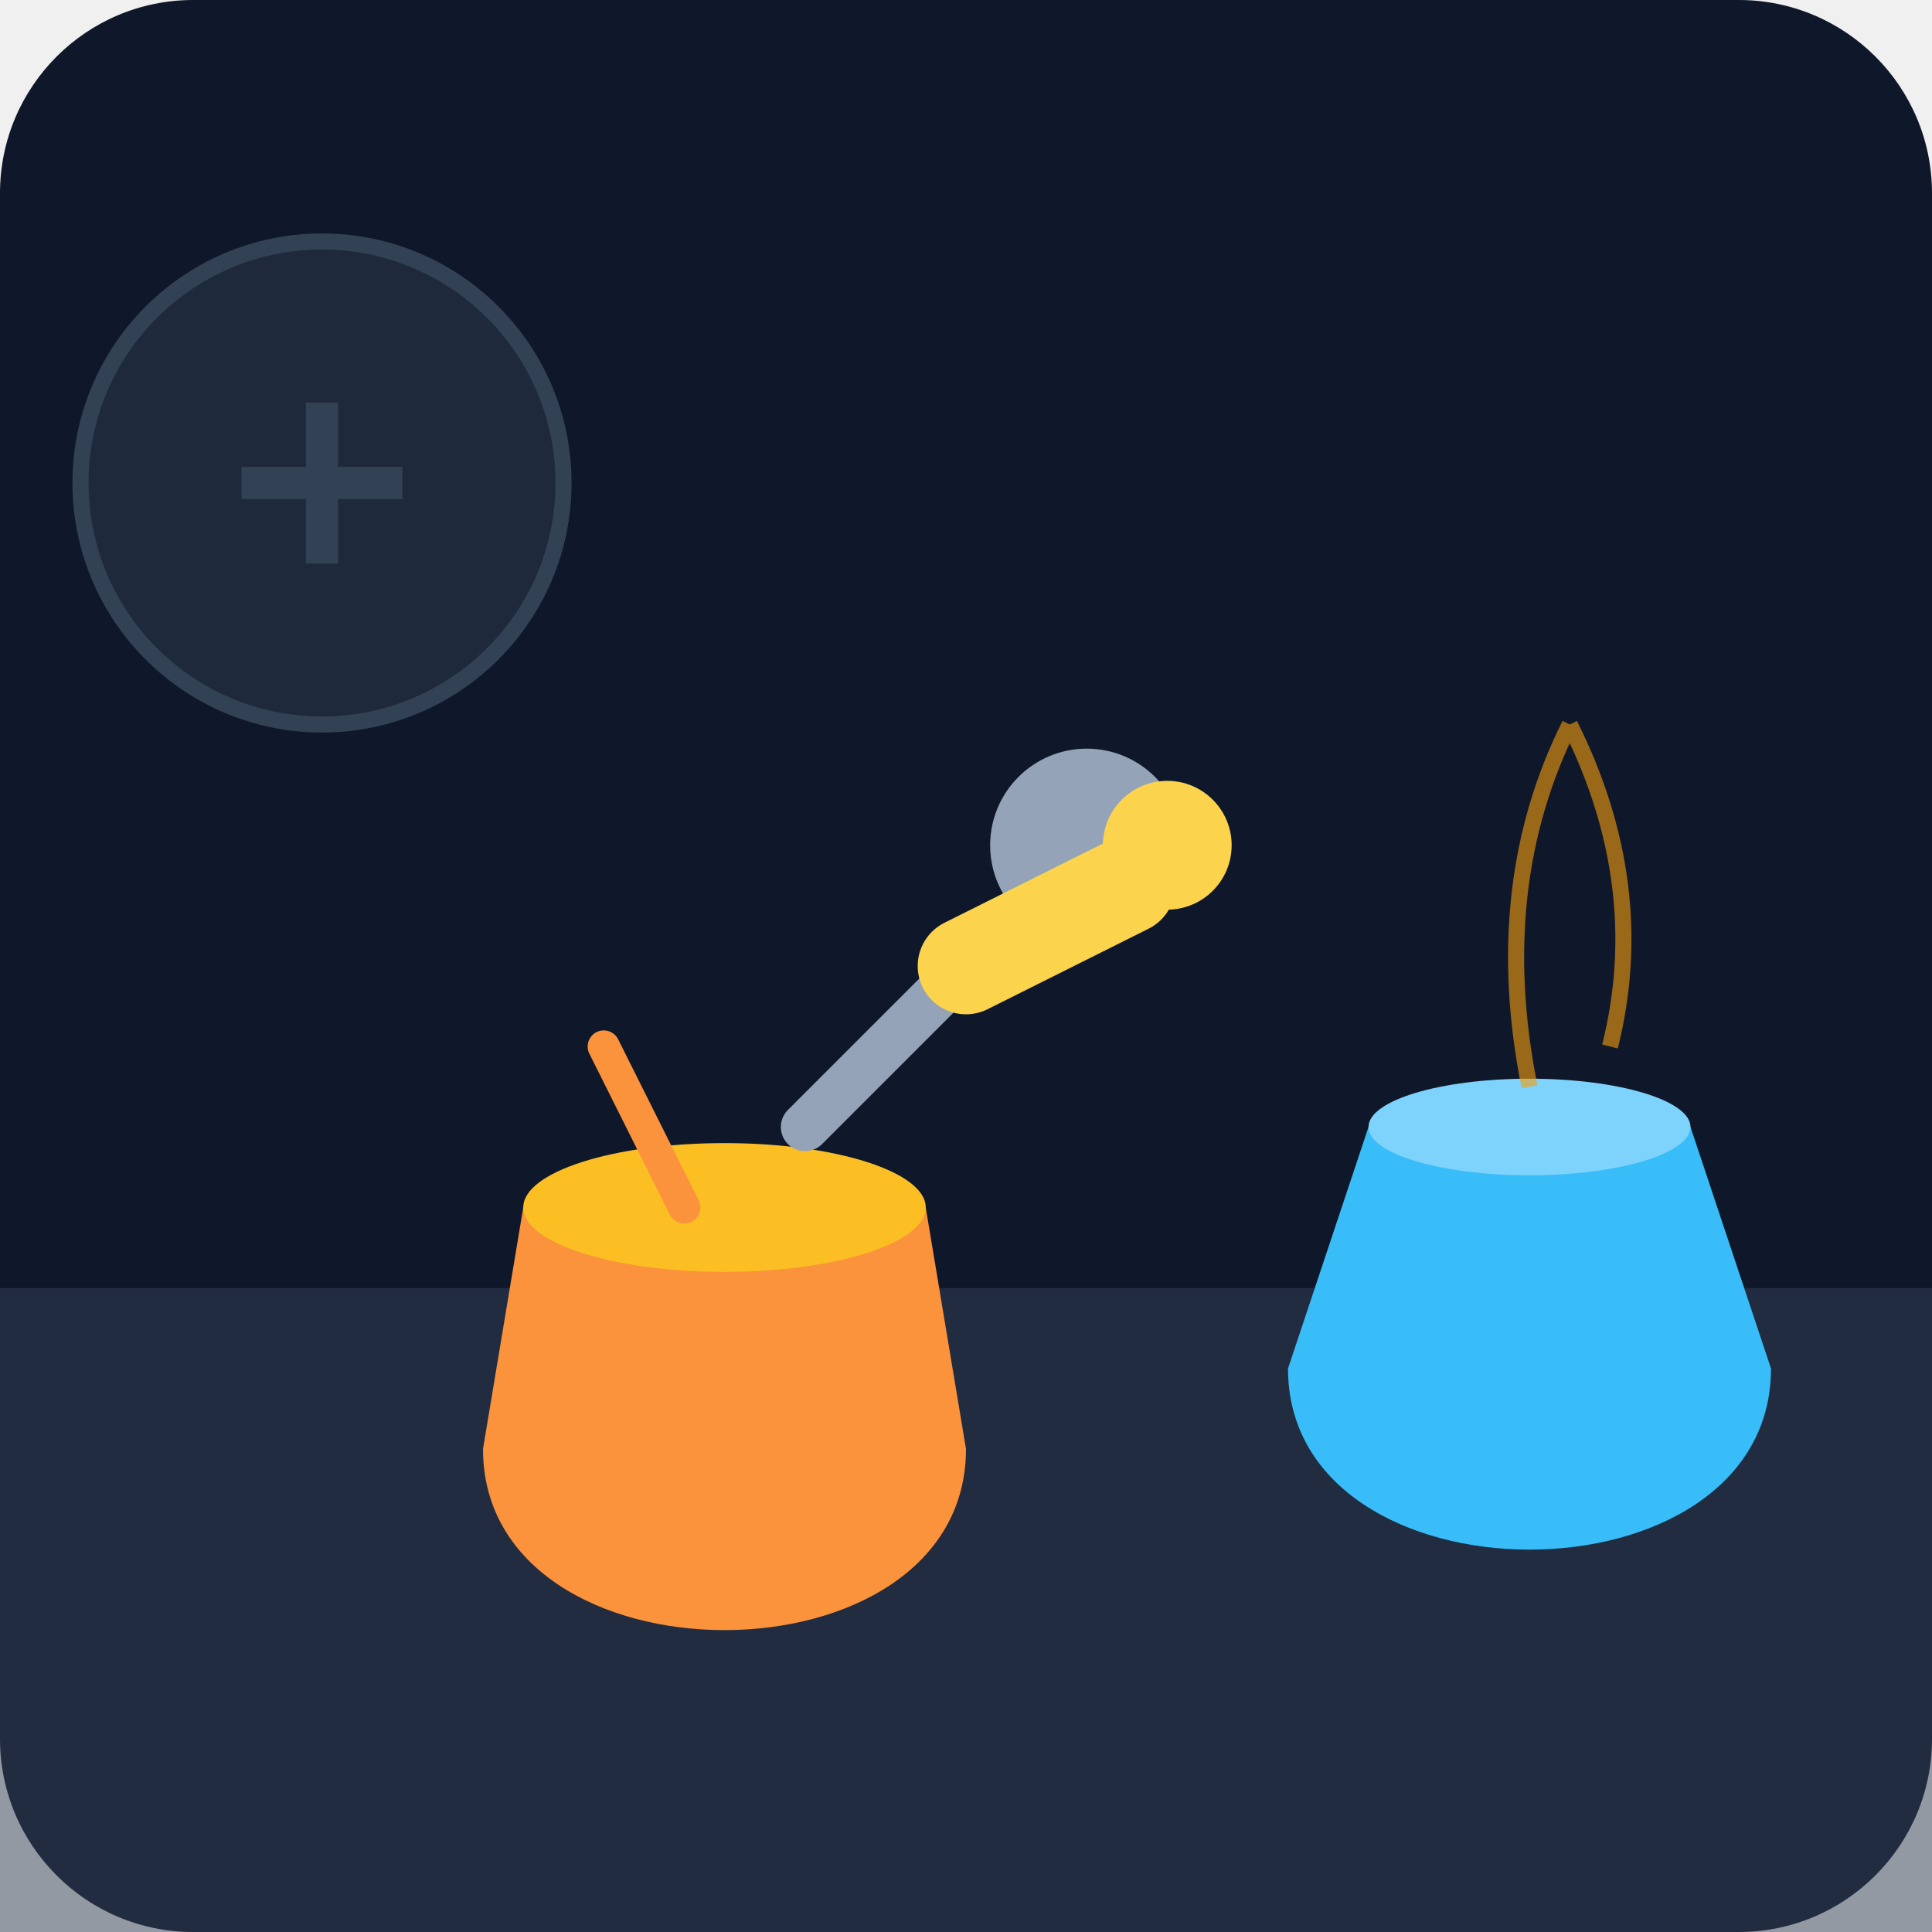
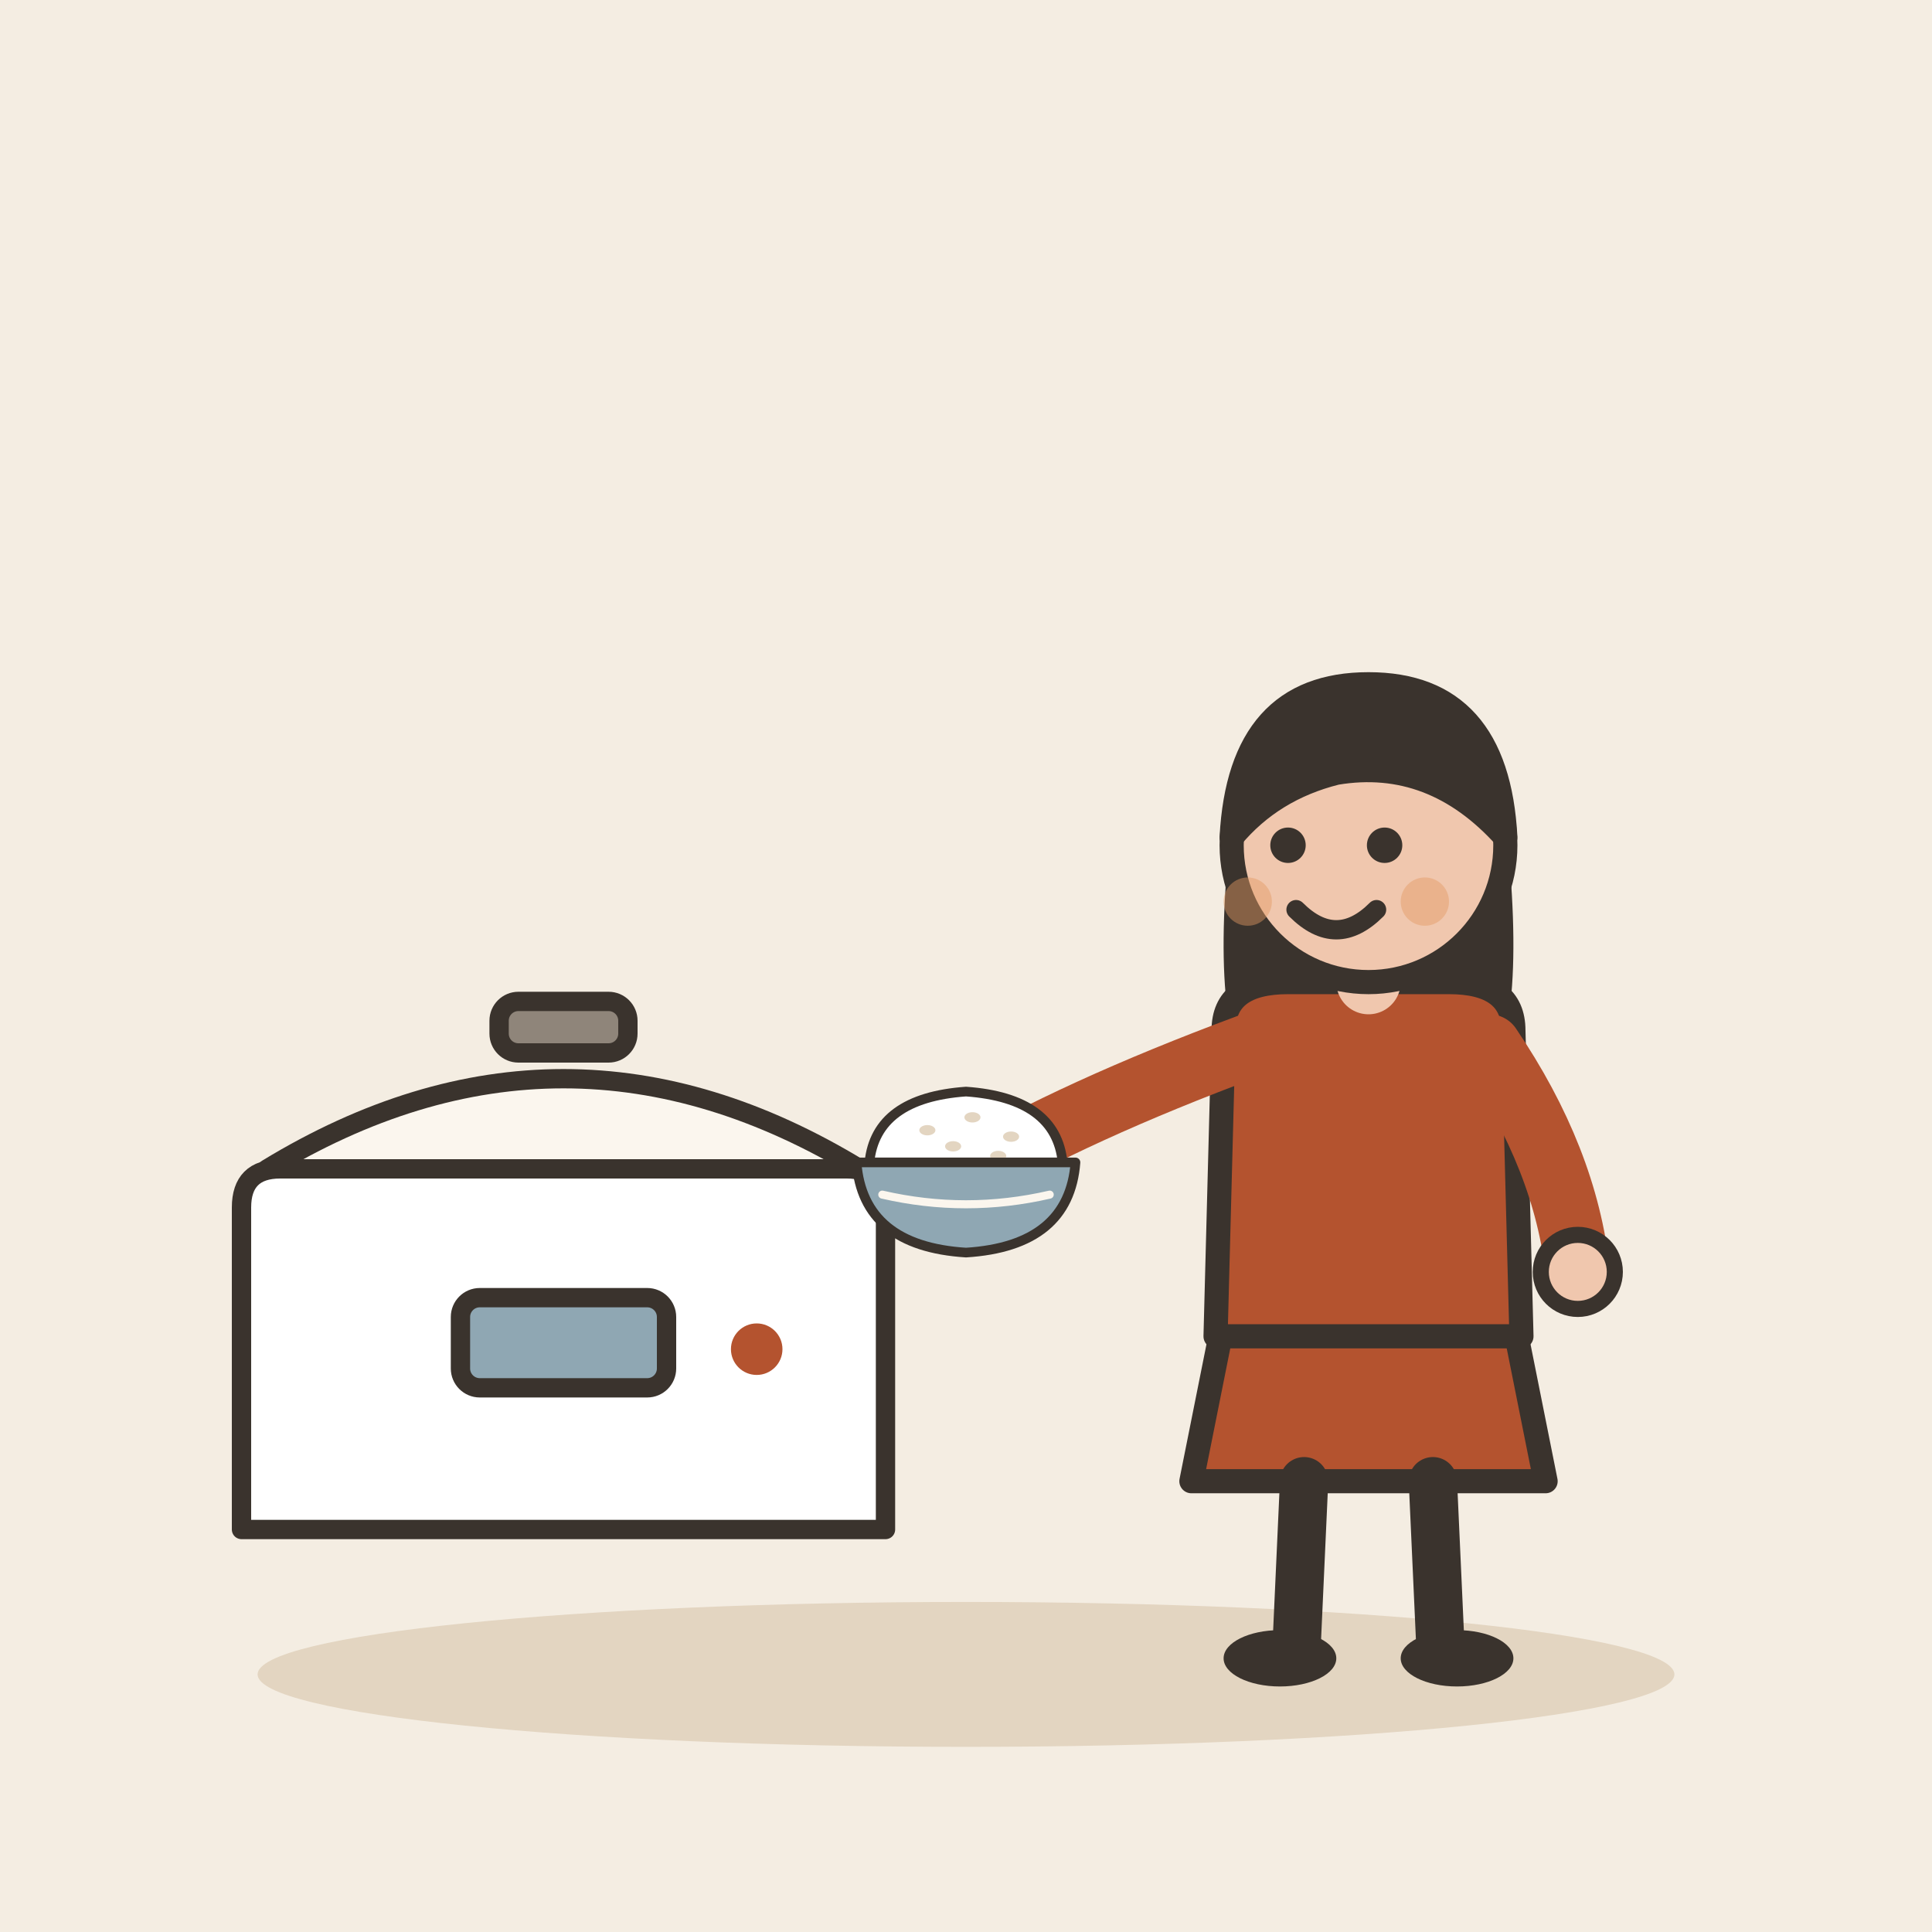
- <svg xmlns="http://www.w3.org/2000/svg" viewBox="0 0 240 240">
-   <defs>
-     <linearGradient id="bgGrad" x1="0" y1="0" x2="0" y2="240">
-       <stop offset="0%" stop-color="#0f172a" />
-       <stop offset="100%" stop-color="#1e293b" />
-     </linearGradient>
-   </defs>
-   <rect width="240" height="240" rx="24" fill="url(#bgGrad)" />
-   <rect x="0" y="160" width="240" height="80" fill="#334155" opacity="0.5" />
-   <path d="M60 180 C60 210, 120 210, 120 180 L115 150 L65 150 Z" fill="#fb923c" />
-   <ellipse cx="90" cy="150" rx="25" ry="8" fill="#fbbf24" />
-   <path d="M75 130 L85 150" stroke="#fb923c" stroke-width="4" stroke-linecap="round" />
-   <path d="M100 140 L130 110" stroke="#94a3b8" stroke-width="6" stroke-linecap="round" />
-   <circle cx="135" cy="105" r="12" fill="#94a3b8" />
-   <path d="M160 170 C160 200, 220 200, 220 170 L210 140 L170 140 Z" fill="#38bdf8" />
-   <ellipse cx="190" cy="140" rx="20" ry="6" fill="#7dd3fc" />
-   <path d="M190 135 Q185 110, 195 90 M200 130 Q205 110, 195 90" stroke="#f59e0b" stroke-width="2" fill="none" opacity="0.6" />
-   <path d="M120 120 L140 110" stroke="#fcd34d" stroke-width="12" stroke-linecap="round" />
-   <circle cx="145" cy="105" r="8" fill="#fcd34d" />
-   <circle cx="40" cy="60" r="30" fill="#1e293b" stroke="#334155" stroke-width="2" />
-   <path d="M30 60 L50 60 M40 50 L40 70" stroke="#334155" stroke-width="4" />
+ <svg xmlns="http://www.w3.org/2000/svg" viewBox="0 0 240 240" data-style="editorial">
+   <rect width="240" height="240" fill="#F4EDE2" />
+   <ellipse cx="120" cy="208" rx="88" ry="9" fill="#E3D5C1" />
+   <g transform="translate(70 190) scale(0.8 0.8)">
+     <path d="M-50 0L50 0L50 -50Q50 -56 44 -56L-44 -56Q-50 -56 -50 -50Z" fill="#FFFFFF" stroke="#3A332D" stroke-width="3" stroke-linecap="round" stroke-linejoin="round" />
+     <path d="M-46 -56Q0 -84 46 -56Z" fill="#FBF6EE" stroke="#3A332D" stroke-width="3" stroke-linecap="round" stroke-linejoin="round" />
+     <rect x="-10" y="-82" width="20" height="8" rx="3" fill="#8F857A" stroke="#3A332D" stroke-width="3" stroke-linecap="round" stroke-linejoin="round" />
+     <rect x="-16" y="-36" width="32" height="14" rx="3" fill="#8FA7B3" stroke="#3A332D" stroke-width="3" stroke-linecap="round" stroke-linejoin="round" />
+     <circle cx="30" cy="-28" r="4" fill="#B4532F" />
+   </g>
+   <g transform="translate(170 206)">
+     <path d="M-18 -42L-22 -22L22 -22L18 -42Z" fill="#B4532F" stroke="#3A332D" stroke-width="3" stroke-linecap="round" stroke-linejoin="round" />
+     <path d="M-8 -22L-9 0" stroke="#3A332D" stroke-width="6" stroke-linecap="round" fill="none" />
+     <path d="M8 -22L9 0" stroke="#3A332D" stroke-width="6" stroke-linecap="round" fill="none" />
+     <ellipse cx="-11" cy="0" rx="7" ry="3.5" fill="#3A332D" />
+     <ellipse cx="11" cy="0" rx="7" ry="3.5" fill="#3A332D" />
+     <path d="M-17 -104Q-20 -78 -14 -70L-6 -78L6 -78L14 -70Q20 -78 17 -104Z" fill="#3A332D" />
+     <path d="M-18 -78Q-18 -84 -10 -84L10 -84Q18 -84 18 -78L19 -40L-19 -40Z" fill="#B4532F" stroke="#3A332D" stroke-width="3" stroke-linecap="round" stroke-linejoin="round" />
+     <path d="M-15 -76Q-36.5 -68 -50 -60" fill="none" stroke="#B4532F" stroke-width="8" stroke-linecap="round" stroke-linejoin="round" />
+     <circle cx="-50" cy="-60" r="4.6" fill="#F0C7AE" stroke="#3A332D" stroke-linecap="round" stroke-linejoin="round" stroke-width="2" />
+     <path d="M15 -76Q24.5 -62 26 -48" fill="none" stroke="#B4532F" stroke-width="8" stroke-linecap="round" stroke-linejoin="round" />
+     <circle cx="26" cy="-48" r="4.6" fill="#F0C7AE" stroke="#3A332D" stroke-linecap="round" stroke-linejoin="round" stroke-width="2" />
+     <path d="M0 -84L0 -88" stroke="#F0C7AE" stroke-width="8" stroke-linecap="round" fill="none" />
+     <circle cx="0" cy="-101" r="17" fill="#F0C7AE" stroke="#3A332D" stroke-width="3" stroke-linecap="round" stroke-linejoin="round" />
+     <path d="M-17 -102Q-16 -121 0 -121Q16 -121 17 -102Q8 -112 -4 -110Q-12 -108 -17 -102Z" fill="#3A332D" stroke="#3A332D" stroke-width="3" stroke-linecap="round" stroke-linejoin="round" />
+     <circle cx="-10" cy="-101" r="2.2" fill="#3A332D" />
+     <circle cx="2" cy="-101" r="2.2" fill="#3A332D" />
+     <path d="M-9 -93Q-4 -88 1 -93" fill="none" stroke="#3A332D" stroke-width="2.4" stroke-linecap="round" stroke-linejoin="round" />
+     <circle cx="-15" cy="-94" r="3" fill="#E39A62" opacity="0.45" />
+     <circle cx="7" cy="-94" r="3" fill="#E39A62" opacity="0.45" />
+     <g transform="translate(-50 -60) scale(0.4 0.4)">
+       <path d="M-30 -4Q-28 -24 0 -26Q28 -24 30 -4Z" fill="#FFFFFF" stroke="#3A332D" stroke-width="3" stroke-linecap="round" stroke-linejoin="round" />
+       <ellipse cx="-12" cy="-14" rx="2.5" ry="1.6" fill="#E3D5C1" />
+       <ellipse cx="2" cy="-18" rx="2.5" ry="1.6" fill="#E3D5C1" />
+       <ellipse cx="14" cy="-12" rx="2.5" ry="1.6" fill="#E3D5C1" />
+       <ellipse cx="-4" cy="-9" rx="2.5" ry="1.6" fill="#E3D5C1" />
+       <ellipse cx="10" cy="-6" rx="2.5" ry="1.6" fill="#E3D5C1" />
+       <path d="M-34 -4L34 -4Q32 22 0 24Q-32 22 -34 -4Z" fill="#8FA7B3" stroke="#3A332D" stroke-width="3" stroke-linecap="round" stroke-linejoin="round" />
+       <path d="M-26 6Q0 12 26 6" fill="none" stroke="#FBF6EE" stroke-width="2.5" stroke-linecap="round" stroke-linejoin="round" />
+     </g>
+   </g>
</svg>
